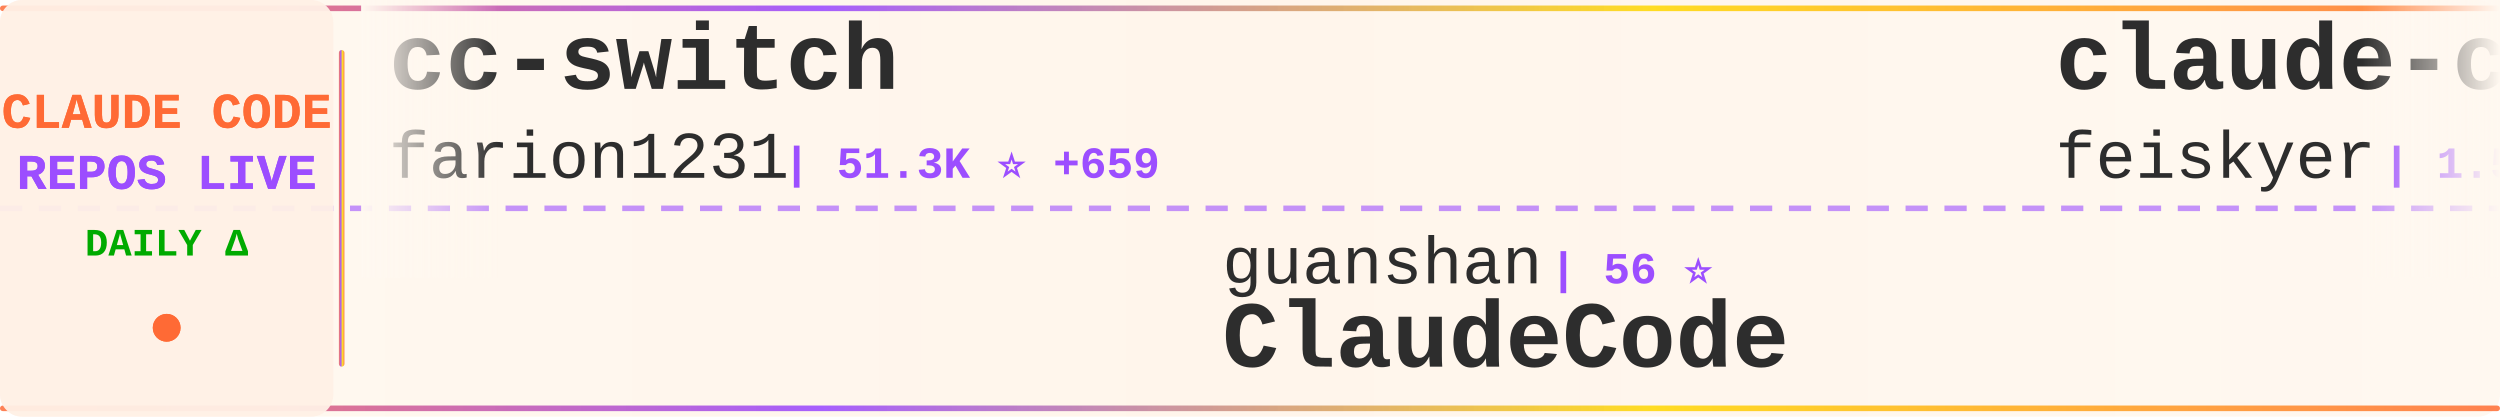
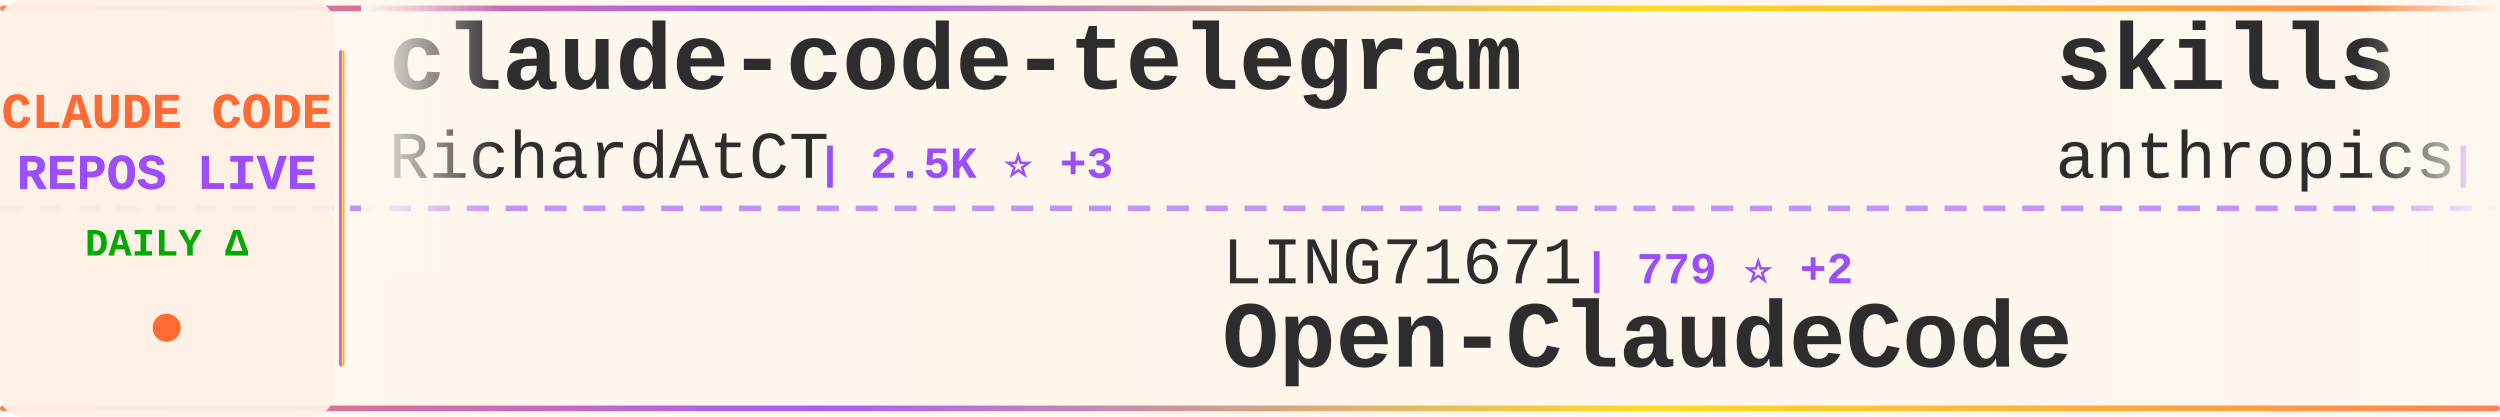
<svg xmlns="http://www.w3.org/2000/svg" width="900" height="150">
  <defs>
    <linearGradient id="tickerBg" x1="0%" y1="0%" x2="100%" y2="0%">
      <stop offset="0%" style="stop-color:#fff8f0;stop-opacity:0.98" />
      <stop offset="50%" style="stop-color:#fff5eb;stop-opacity:1" />
      <stop offset="100%" style="stop-color:#fff8f0;stop-opacity:0.98" />
    </linearGradient>
    <linearGradient id="borderGrad" x1="0%" y1="0%" x2="100%" y2="0%">
      <stop offset="0%" style="stop-color:#FF6B35;stop-opacity:0.85">
        <animate attributeName="stop-opacity" values="0.85;1;0.85" dur="2s" repeatCount="indefinite" />
      </stop>
      <stop offset="33%" style="stop-color:#9C4EFF;stop-opacity:0.9">
        <animate attributeName="stop-opacity" values="0.9;1;0.9" dur="2.2s" repeatCount="indefinite" />
      </stop>
      <stop offset="66%" style="stop-color:#FFD700;stop-opacity:0.85">
        <animate attributeName="stop-opacity" values="0.85;1;0.85" dur="1.8s" repeatCount="indefinite" />
      </stop>
      <stop offset="100%" style="stop-color:#FF6B35;stop-opacity:0.85">
        <animate attributeName="stop-opacity" values="0.85;1;0.85" dur="2s" repeatCount="indefinite" />
      </stop>
    </linearGradient>
    <filter id="textGlow">
      <feGaussianBlur stdDeviation="0.15" result="coloredBlur" />
      <feMerge>
        <feMergeNode in="coloredBlur" />
        <feMergeNode in="SourceGraphic" />
      </feMerge>
    </filter>
    <filter id="metricGlow">
      <feGaussianBlur stdDeviation="0.2" result="coloredBlur" />
      <feMerge>
        <feMergeNode in="coloredBlur" />
        <feMergeNode in="SourceGraphic" />
      </feMerge>
    </filter>
    <linearGradient id="leftFade" x1="0%" y1="0%" x2="100%" y2="0%">
      <stop offset="0%" style="stop-color:#fff8f0;stop-opacity:1" />
      <stop offset="100%" style="stop-color:#fff8f0;stop-opacity:0" />
    </linearGradient>
    <linearGradient id="rightFade" x1="0%" y1="0%" x2="100%" y2="0%">
      <stop offset="0%" style="stop-color:#fff8f0;stop-opacity:0" />
      <stop offset="100%" style="stop-color:#fff8f0;stop-opacity:1" />
    </linearGradient>
  </defs>
  <rect width="900" height="150" fill="url(#tickerBg)" rx="8" />
  <rect x="0" y="2" width="900" height="2" fill="url(#borderGrad)" rx="1" />
  <rect x="0" y="146" width="900" height="2" fill="url(#borderGrad)" rx="1" />
  <line x1="0" y1="75" x2="900" y2="75" stroke="#9C4EFF" stroke-width="2" stroke-dasharray="8 6" opacity="0.6" />
  <rect x="0" y="0" width="120" height="150" fill="#fff0e6" opacity="0.95" rx="8" />
  <text x="60" y="46" font-family="'Courier New', monospace" font-size="18" font-weight="bold" fill="#FF6B35" text-anchor="middle" filter="url(#textGlow)">
    CLAUDE CODE
  </text>
  <text x="60" y="68" font-family="'Courier New', monospace" font-size="18" font-weight="bold" fill="#9C4EFF" text-anchor="middle" filter="url(#textGlow)">
    REPOS LIVE
  </text>
  <text x="60" y="92" font-family="'Courier New', monospace" font-size="14" font-weight="bold" fill="#00aa00" text-anchor="middle">
    DAILY Δ
  </text>
  <circle cx="60" cy="118" r="5" fill="#FF6B35" filter="url(#metricGlow)">
    <animate attributeName="r" values="4;6;4" dur="1.5s" repeatCount="indefinite" />
    <animate attributeName="opacity" values="0.6;1;0.6" dur="1.5s" repeatCount="indefinite" />
  </circle>
  <rect x="122" y="18" width="2" height="114" fill="url(#borderGrad)" rx="1" />
  <clipPath id="tickerClip">
    <rect x="130" y="0" width="770" height="150" />
  </clipPath>
  <g clip-path="url(#tickerClip)">
    <g id="tickerItems">
      <animateTransform attributeName="transform" attributeType="XML" type="translate" from="0 0" to="-3000 0" dur="54s" repeatCount="indefinite" />
      <g transform="translate(0, 0)">
-         <text x="140" y="32" font-family="'Courier New', monospace" font-size="34" font-weight="bold" fill="#2d2d2d">cc-switch</text>
-         <text x="140" y="64" font-family="'Courier New', monospace" font-size="24" font-weight="normal" fill="#2d2d2d" opacity="1.0">farion1231</text>
-         <text x="282" y="64" font-family="'Courier New', monospace" font-size="16" font-weight="bold" fill="#9C4EFF"> | 51.3K ⭐ +659</text>
+         <text x="140" y="32" font-family="'Courier New', monospace" font-size="34" font-weight="bold" fill="#2d2d2d">claude-code-telegram</text>
+         <text x="140" y="64" font-family="'Courier New', monospace" font-size="24" font-weight="normal" fill="#2d2d2d" opacity="1.0">RichardAtCT</text>
+         <text x="294" y="64" font-family="'Courier New', monospace" font-size="16" font-weight="bold" fill="#9C4EFF"> | 2.5K ⭐ +3</text>
      </g>
      <g transform="translate(300, 0)">
-         <text x="140" y="102" font-family="'Courier New', monospace" font-size="24" font-weight="normal" fill="#2d2d2d" opacity="1.0">guanshan</text>
-         <text x="258" y="102" font-family="'Courier New', monospace" font-size="16" font-weight="bold" fill="#9C4EFF"> | 56 ⭐</text>
-         <text x="140" y="132" font-family="'Courier New', monospace" font-size="34" font-weight="bold" fill="#2d2d2d">ClaudeCode</text>
+         <text x="140" y="102" font-family="'Courier New', monospace" font-size="24" font-weight="normal" fill="#2d2d2d" opacity="1.0">LING71671</text>
+         <text x="270" y="102" font-family="'Courier New', monospace" font-size="16" font-weight="bold" fill="#9C4EFF"> | 779 ⭐ +2</text>
+         <text x="140" y="132" font-family="'Courier New', monospace" font-size="34" font-weight="bold" fill="#2d2d2d">Open-ClaudeCode</text>
      </g>
      <g transform="translate(600, 0)">
-         <text x="140" y="32" font-family="'Courier New', monospace" font-size="34" font-weight="bold" fill="#2d2d2d">claude-code-settings</text>
-         <text x="140" y="64" font-family="'Courier New', monospace" font-size="24" font-weight="normal" fill="#2d2d2d" opacity="1.0">feiskyer</text>
-         <text x="258" y="64" font-family="'Courier New', monospace" font-size="16" font-weight="bold" fill="#9C4EFF"> | 1.5K ⭐ +3</text>
+         <text x="140" y="32" font-family="'Courier New', monospace" font-size="34" font-weight="bold" fill="#2d2d2d">skills</text>
+         <text x="140" y="64" font-family="'Courier New', monospace" font-size="24" font-weight="normal" fill="#2d2d2d" opacity="1.0">anthropics</text>
+         <text x="282" y="64" font-family="'Courier New', monospace" font-size="16" font-weight="bold" fill="#9C4EFF"> | 123.9K ⭐ +414</text>
      </g>
      <g transform="translate(900, 0)">
-         <text x="140" y="102" font-family="'Courier New', monospace" font-size="24" font-weight="normal" fill="#2d2d2d" opacity="1.0">Yeachan-Heo</text>
-         <text x="294" y="102" font-family="'Courier New', monospace" font-size="16" font-weight="bold" fill="#9C4EFF"> | 31.3K ⭐ +151</text>
-         <text x="140" y="132" font-family="'Courier New', monospace" font-size="34" font-weight="bold" fill="#2d2d2d">oh-my-claudecode</text>
+         <text x="140" y="102" font-family="'Courier New', monospace" font-size="24" font-weight="normal" fill="#2d2d2d" opacity="1.0">chauncygu</text>
+         <text x="270" y="102" font-family="'Courier New', monospace" font-size="16" font-weight="bold" fill="#9C4EFF"> | 2.3K ⭐ +12</text>
+         <text x="140" y="132" font-family="'Courier New', monospace" font-size="34" font-weight="bold" fill="#2d2d2d">collection-claude-code-s...</text>
      </g>
      <g transform="translate(1200, 0)">
-         <text x="140" y="32" font-family="'Courier New', monospace" font-size="34" font-weight="bold" fill="#2d2d2d">claude-code-guide</text>
-         <text x="140" y="64" font-family="'Courier New', monospace" font-size="24" font-weight="normal" fill="#2d2d2d" opacity="1.0">zebbern</text>
-         <text x="246" y="64" font-family="'Courier New', monospace" font-size="16" font-weight="bold" fill="#9C4EFF"> | 4.0K ⭐ +13</text>
+         <text x="140" y="32" font-family="'Courier New', monospace" font-size="34" font-weight="bold" fill="#2d2d2d">claude-code-proxy</text>
+         <text x="140" y="64" font-family="'Courier New', monospace" font-size="24" font-weight="normal" fill="#2d2d2d" opacity="1.0">fuergaosi233</text>
+         <text x="306" y="64" font-family="'Courier New', monospace" font-size="16" font-weight="bold" fill="#9C4EFF"> | 2.5K ⭐ +7</text>
      </g>
      <g transform="translate(1500, 0)">
-         <text x="140" y="102" font-family="'Courier New', monospace" font-size="24" font-weight="normal" fill="#2d2d2d" opacity="1.0">https-deeplearning-ai</text>
-         <text x="414" y="102" font-family="'Courier New', monospace" font-size="16" font-weight="bold" fill="#9C4EFF"> | 496 ⭐ +2</text>
-         <text x="140" y="132" font-family="'Courier New', monospace" font-size="34" font-weight="bold" fill="#2d2d2d">sc-claude-code-files</text>
+         <text x="140" y="102" font-family="'Courier New', monospace" font-size="24" font-weight="normal" fill="#2d2d2d" opacity="1.0">luyao618</text>
+         <text x="258" y="102" font-family="'Courier New', monospace" font-size="16" font-weight="bold" fill="#9C4EFF"> | 1.2K ⭐ +6</text>
+         <text x="140" y="132" font-family="'Courier New', monospace" font-size="34" font-weight="bold" fill="#2d2d2d">Claude-Code-Source-Study</text>
      </g>
      <g transform="translate(1800, 0)">
-         <text x="140" y="32" font-family="'Courier New', monospace" font-size="34" font-weight="bold" fill="#2d2d2d">claude-skills</text>
-         <text x="140" y="64" font-family="'Courier New', monospace" font-size="24" font-weight="normal" fill="#2d2d2d" opacity="1.0">alirezarezvani</text>
-         <text x="330" y="64" font-family="'Courier New', monospace" font-size="16" font-weight="bold" fill="#9C4EFF"> | 12.7K ⭐ +106</text>
+         <text x="140" y="32" font-family="'Courier New', monospace" font-size="34" font-weight="bold" fill="#2d2d2d">Claude-code</text>
+         <text x="140" y="64" font-family="'Courier New', monospace" font-size="24" font-weight="normal" fill="#2d2d2d" opacity="1.0">zstmfhy</text>
+         <text x="246" y="64" font-family="'Courier New', monospace" font-size="16" font-weight="bold" fill="#9C4EFF"> | 190 ⭐</text>
      </g>
      <g transform="translate(2100, 0)">
-         <text x="140" y="102" font-family="'Courier New', monospace" font-size="24" font-weight="normal" fill="#2d2d2d" opacity="1.0">forrestchang</text>
-         <text x="306" y="102" font-family="'Courier New', monospace" font-size="16" font-weight="bold" fill="#9C4EFF"> | 87.8K ⭐ +4.1K</text>
-         <text x="140" y="132" font-family="'Courier New', monospace" font-size="34" font-weight="bold" fill="#2d2d2d">andrej-karpathy-skills</text>
+         <text x="140" y="102" font-family="'Courier New', monospace" font-size="24" font-weight="normal" fill="#2d2d2d" opacity="1.0">frankbria</text>
+         <text x="270" y="102" font-family="'Courier New', monospace" font-size="16" font-weight="bold" fill="#9C4EFF"> | 8.9K ⭐ +14</text>
+         <text x="140" y="132" font-family="'Courier New', monospace" font-size="34" font-weight="bold" fill="#2d2d2d">ralph-claude-code</text>
      </g>
      <g transform="translate(2400, 0)">
-         <text x="140" y="32" font-family="'Courier New', monospace" font-size="34" font-weight="bold" fill="#2d2d2d">Claude-Code-Usage-Monito...</text>
-         <text x="140" y="64" font-family="'Courier New', monospace" font-size="24" font-weight="normal" fill="#2d2d2d" opacity="1.0">Maciek-roboblog</text>
-         <text x="342" y="64" font-family="'Courier New', monospace" font-size="16" font-weight="bold" fill="#9C4EFF"> | 7.8K ⭐ +15</text>
+         <text x="140" y="32" font-family="'Courier New', monospace" font-size="34" font-weight="bold" fill="#2d2d2d">claude-code-tips</text>
+         <text x="140" y="64" font-family="'Courier New', monospace" font-size="24" font-weight="normal" fill="#2d2d2d" opacity="1.0">ykdojo</text>
+         <text x="234" y="64" font-family="'Courier New', monospace" font-size="16" font-weight="bold" fill="#9C4EFF"> | 7.9K ⭐ +20</text>
      </g>
      <g transform="translate(2700, 0)">
-         <text x="140" y="102" font-family="'Courier New', monospace" font-size="24" font-weight="normal" fill="#2d2d2d" opacity="1.0">KimYx0207</text>
-         <text x="270" y="102" font-family="'Courier New', monospace" font-size="16" font-weight="bold" fill="#9C4EFF"> | 3.5K ⭐ +21</text>
-         <text x="140" y="132" font-family="'Courier New', monospace" font-size="34" font-weight="bold" fill="#2d2d2d">Claude-Code-x-OpenClaw-G...</text>
+         <text x="140" y="102" font-family="'Courier New', monospace" font-size="24" font-weight="normal" fill="#2d2d2d" opacity="1.0">pedrohcgs</text>
+         <text x="270" y="102" font-family="'Courier New', monospace" font-size="16" font-weight="bold" fill="#9C4EFF"> | 985 ⭐ +2</text>
+         <text x="140" y="132" font-family="'Courier New', monospace" font-size="34" font-weight="bold" fill="#2d2d2d">claude-code-my-workflow</text>
      </g>
      <g transform="translate(3000, 0)">
-         <text x="140" y="32" font-family="'Courier New', monospace" font-size="34" font-weight="bold" fill="#2d2d2d">cc-switch</text>
-         <text x="140" y="64" font-family="'Courier New', monospace" font-size="24" font-weight="normal" fill="#2d2d2d" opacity="1.0">farion1231</text>
-         <text x="282" y="64" font-family="'Courier New', monospace" font-size="16" font-weight="bold" fill="#9C4EFF"> | 51.3K ⭐ +659</text>
+         <text x="140" y="32" font-family="'Courier New', monospace" font-size="34" font-weight="bold" fill="#2d2d2d">claude-code-telegram</text>
+         <text x="140" y="64" font-family="'Courier New', monospace" font-size="24" font-weight="normal" fill="#2d2d2d" opacity="1.0">RichardAtCT</text>
+         <text x="294" y="64" font-family="'Courier New', monospace" font-size="16" font-weight="bold" fill="#9C4EFF"> | 2.5K ⭐ +3</text>
      </g>
      <g transform="translate(3300, 0)">
-         <text x="140" y="102" font-family="'Courier New', monospace" font-size="24" font-weight="normal" fill="#2d2d2d" opacity="1.0">guanshan</text>
-         <text x="258" y="102" font-family="'Courier New', monospace" font-size="16" font-weight="bold" fill="#9C4EFF"> | 56 ⭐</text>
-         <text x="140" y="132" font-family="'Courier New', monospace" font-size="34" font-weight="bold" fill="#2d2d2d">ClaudeCode</text>
+         <text x="140" y="102" font-family="'Courier New', monospace" font-size="24" font-weight="normal" fill="#2d2d2d" opacity="1.0">LING71671</text>
+         <text x="270" y="102" font-family="'Courier New', monospace" font-size="16" font-weight="bold" fill="#9C4EFF"> | 779 ⭐ +2</text>
+         <text x="140" y="132" font-family="'Courier New', monospace" font-size="34" font-weight="bold" fill="#2d2d2d">Open-ClaudeCode</text>
      </g>
      <g transform="translate(3600, 0)">
-         <text x="140" y="32" font-family="'Courier New', monospace" font-size="34" font-weight="bold" fill="#2d2d2d">claude-code-settings</text>
-         <text x="140" y="64" font-family="'Courier New', monospace" font-size="24" font-weight="normal" fill="#2d2d2d" opacity="1.0">feiskyer</text>
-         <text x="258" y="64" font-family="'Courier New', monospace" font-size="16" font-weight="bold" fill="#9C4EFF"> | 1.5K ⭐ +3</text>
+         <text x="140" y="32" font-family="'Courier New', monospace" font-size="34" font-weight="bold" fill="#2d2d2d">skills</text>
+         <text x="140" y="64" font-family="'Courier New', monospace" font-size="24" font-weight="normal" fill="#2d2d2d" opacity="1.0">anthropics</text>
+         <text x="282" y="64" font-family="'Courier New', monospace" font-size="16" font-weight="bold" fill="#9C4EFF"> | 123.9K ⭐ +414</text>
      </g>
      <g transform="translate(3900, 0)">
-         <text x="140" y="102" font-family="'Courier New', monospace" font-size="24" font-weight="normal" fill="#2d2d2d" opacity="1.0">Yeachan-Heo</text>
-         <text x="294" y="102" font-family="'Courier New', monospace" font-size="16" font-weight="bold" fill="#9C4EFF"> | 31.3K ⭐ +151</text>
-         <text x="140" y="132" font-family="'Courier New', monospace" font-size="34" font-weight="bold" fill="#2d2d2d">oh-my-claudecode</text>
+         <text x="140" y="102" font-family="'Courier New', monospace" font-size="24" font-weight="normal" fill="#2d2d2d" opacity="1.0">chauncygu</text>
+         <text x="270" y="102" font-family="'Courier New', monospace" font-size="16" font-weight="bold" fill="#9C4EFF"> | 2.3K ⭐ +12</text>
+         <text x="140" y="132" font-family="'Courier New', monospace" font-size="34" font-weight="bold" fill="#2d2d2d">collection-claude-code-s...</text>
      </g>
    </g>
  </g>
  <rect x="130" y="0" width="50" height="100" fill="url(#leftFade)" />
  <rect x="850" y="0" width="50" height="100" fill="url(#rightFade)" />
</svg>
